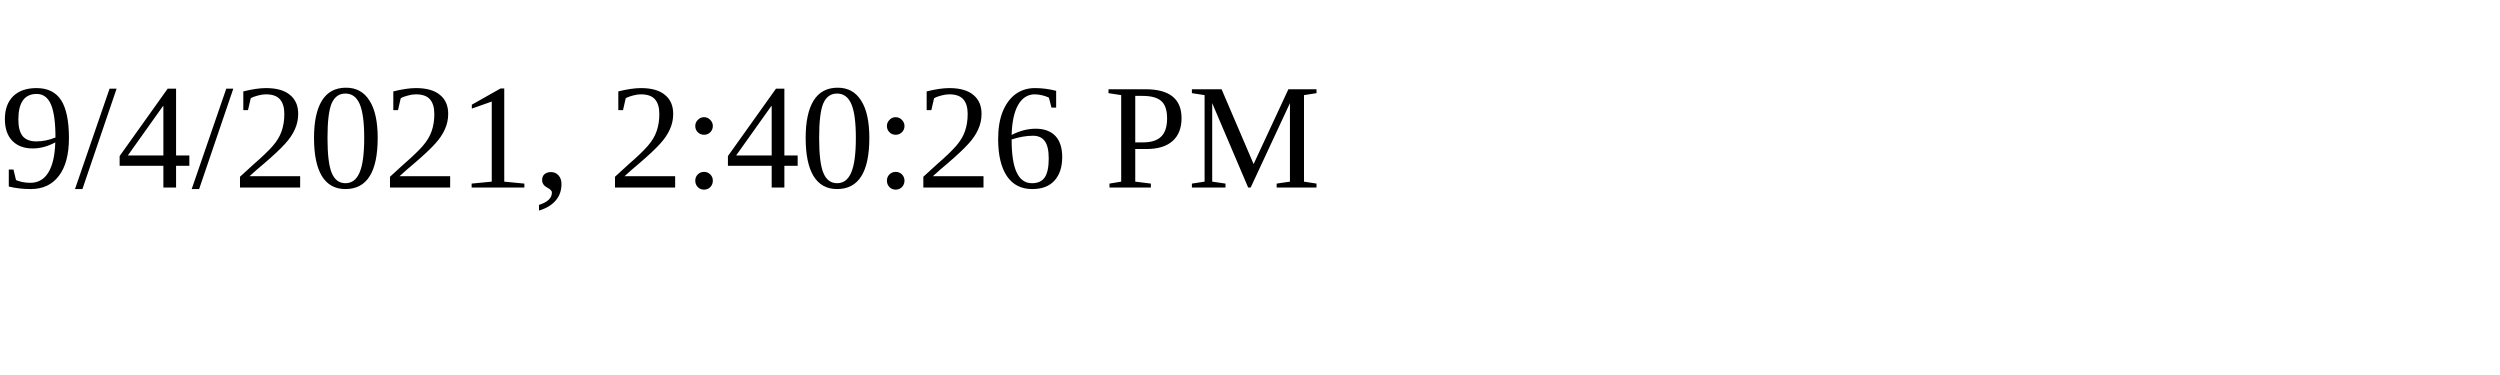
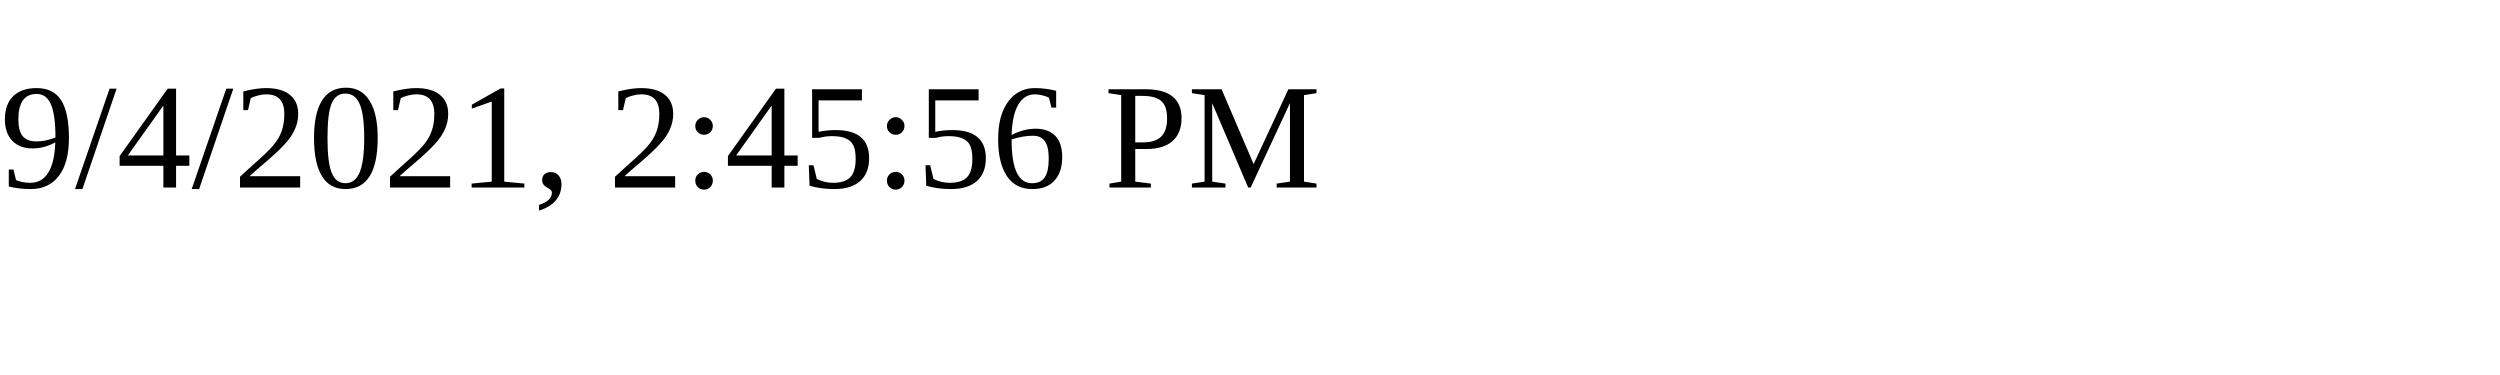
<svg xmlns="http://www.w3.org/2000/svg" height="30" width="200">
-   <text x="0" y="15">9/4/2021, 2:40:26 PM</text>
+   <text x="0" y="15">9/4/2021, 2:45:56 PM</text>
</svg>
